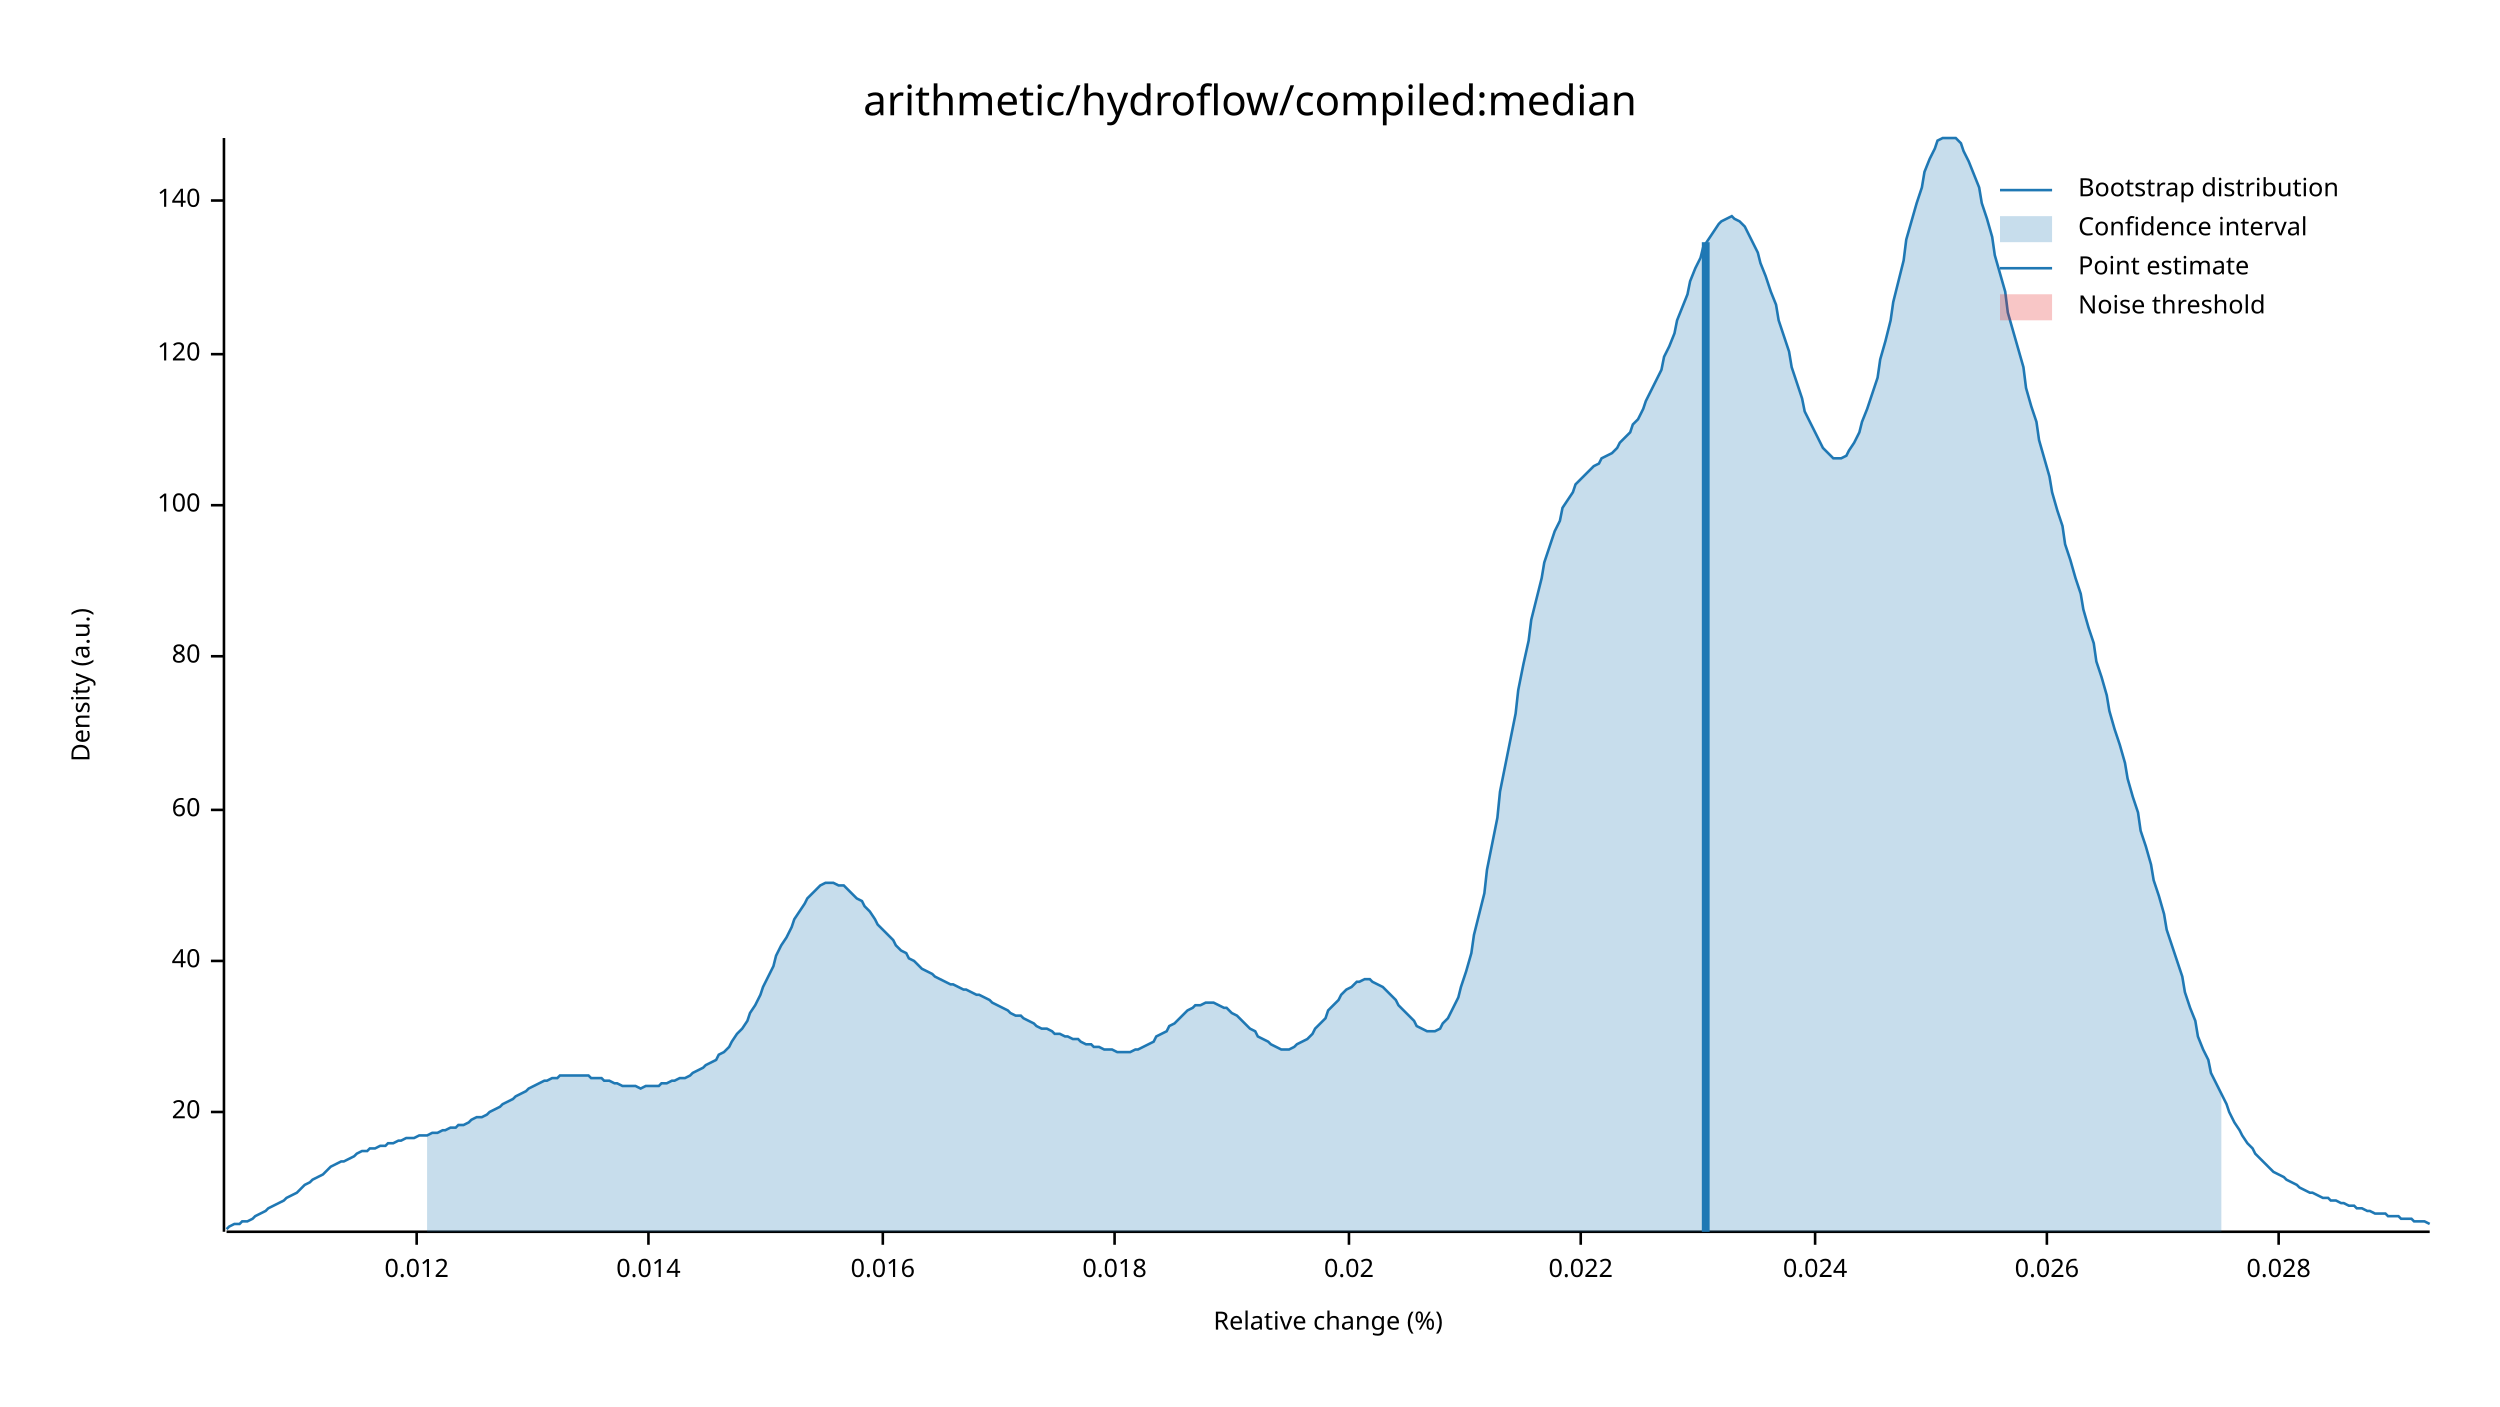
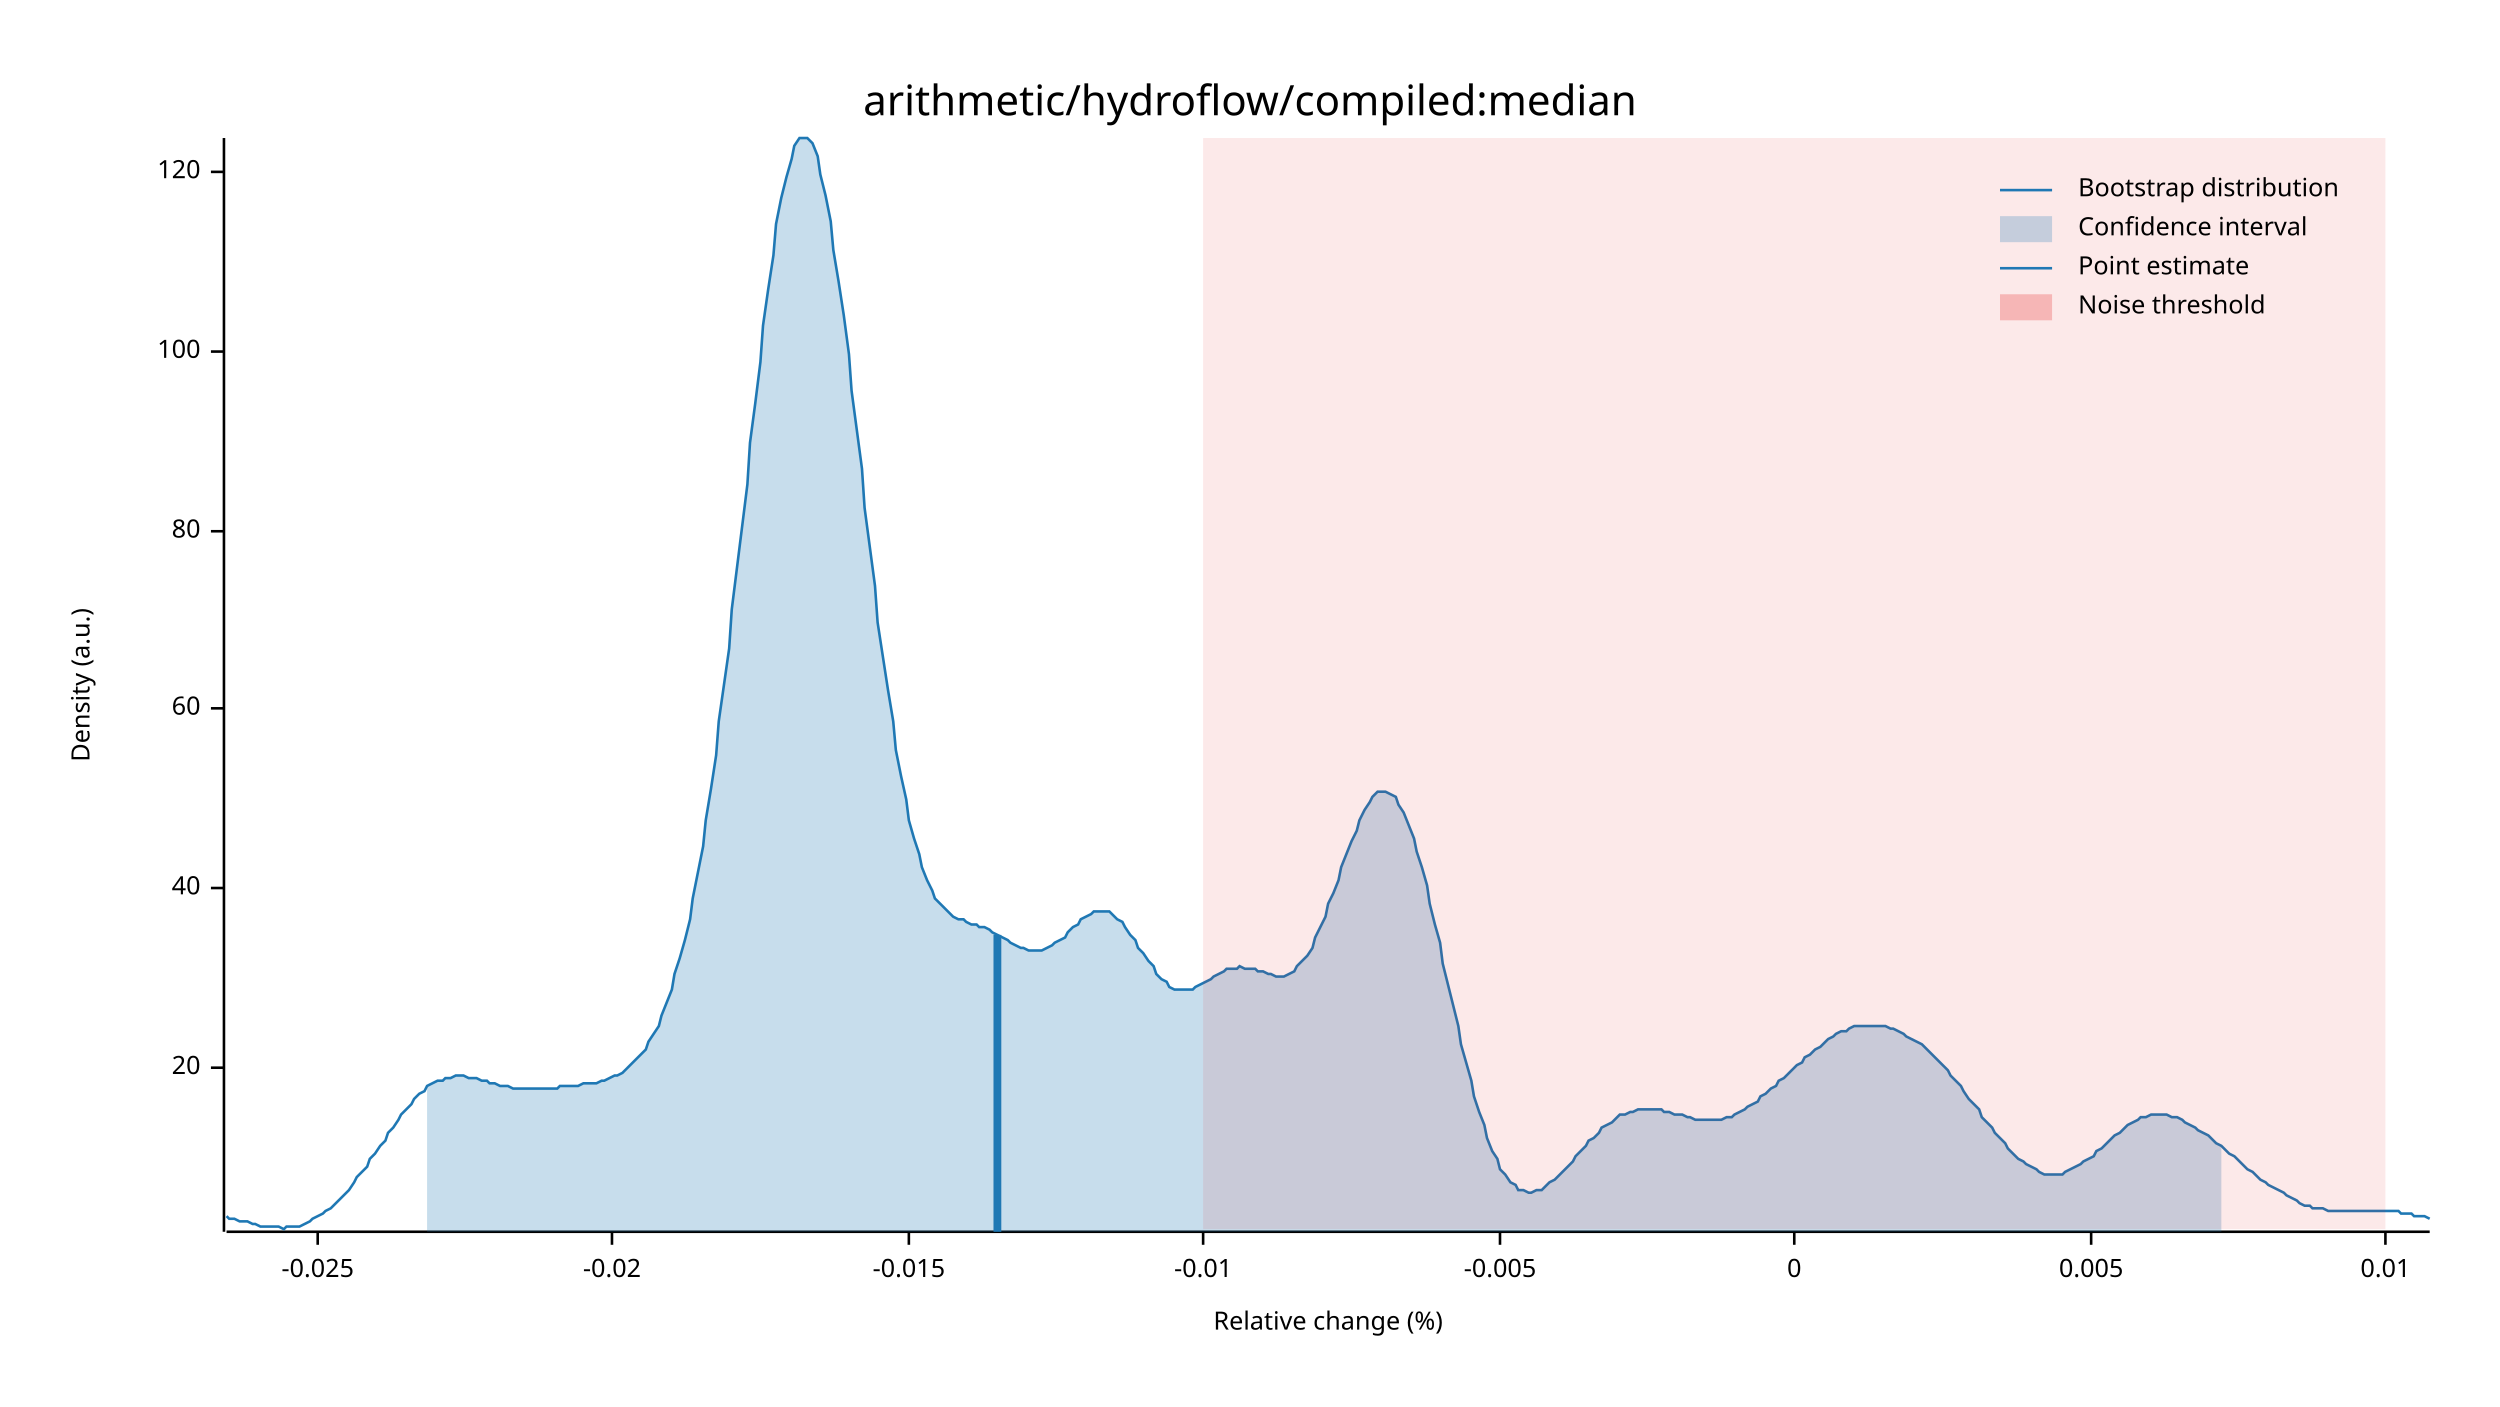
<svg xmlns="http://www.w3.org/2000/svg" width="960" height="540" viewBox="0 0 960 540">
  <text x="480" y="32" dy="0.76em" text-anchor="middle" font-family="sans-serif" font-size="16.129" opacity="1" fill="#000000">
arithmetic/hydroflow/compiled:median
</text>
  <text x="27" y="263" dy="0.76em" text-anchor="middle" font-family="sans-serif" font-size="9.677" opacity="1" fill="#000000" transform="rotate(270, 27, 263)">
Density (a.u.)
</text>
  <text x="510" y="513" dy="-0.5ex" text-anchor="middle" font-family="sans-serif" font-size="9.677" opacity="1" fill="#000000">
Relative change (%)
</text>
  <polyline fill="none" opacity="1" stroke="#000000" stroke-width="1" points="86,53 86,473 " />
-   <text x="77" y="427" dy="0.5ex" text-anchor="end" font-family="sans-serif" font-size="9.677" opacity="1" fill="#000000">
+   <text x="77" y="410" dy="0.5ex" text-anchor="end" font-family="sans-serif" font-size="9.677" opacity="1" fill="#000000">
20
</text>
-   <polyline fill="none" opacity="1" stroke="#000000" stroke-width="1" points="81,427 86,427 " />
-   <text x="77" y="369" dy="0.5ex" text-anchor="end" font-family="sans-serif" font-size="9.677" opacity="1" fill="#000000">
+   <polyline fill="none" opacity="1" stroke="#000000" stroke-width="1" points="81,410 86,410 " />
+   <text x="77" y="341" dy="0.5ex" text-anchor="end" font-family="sans-serif" font-size="9.677" opacity="1" fill="#000000">
40
</text>
-   <polyline fill="none" opacity="1" stroke="#000000" stroke-width="1" points="81,369 86,369 " />
-   <text x="77" y="311" dy="0.5ex" text-anchor="end" font-family="sans-serif" font-size="9.677" opacity="1" fill="#000000">
+   <polyline fill="none" opacity="1" stroke="#000000" stroke-width="1" points="81,341 86,341 " />
+   <text x="77" y="272" dy="0.5ex" text-anchor="end" font-family="sans-serif" font-size="9.677" opacity="1" fill="#000000">
60
</text>
-   <polyline fill="none" opacity="1" stroke="#000000" stroke-width="1" points="81,311 86,311 " />
-   <text x="77" y="252" dy="0.5ex" text-anchor="end" font-family="sans-serif" font-size="9.677" opacity="1" fill="#000000">
+   <polyline fill="none" opacity="1" stroke="#000000" stroke-width="1" points="81,272 86,272 " />
+   <text x="77" y="204" dy="0.5ex" text-anchor="end" font-family="sans-serif" font-size="9.677" opacity="1" fill="#000000">
80
</text>
-   <polyline fill="none" opacity="1" stroke="#000000" stroke-width="1" points="81,252 86,252 " />
-   <text x="77" y="194" dy="0.5ex" text-anchor="end" font-family="sans-serif" font-size="9.677" opacity="1" fill="#000000">
+   <polyline fill="none" opacity="1" stroke="#000000" stroke-width="1" points="81,204 86,204 " />
+   <text x="77" y="135" dy="0.5ex" text-anchor="end" font-family="sans-serif" font-size="9.677" opacity="1" fill="#000000">
100
</text>
-   <polyline fill="none" opacity="1" stroke="#000000" stroke-width="1" points="81,194 86,194 " />
-   <text x="77" y="136" dy="0.5ex" text-anchor="end" font-family="sans-serif" font-size="9.677" opacity="1" fill="#000000">
+   <polyline fill="none" opacity="1" stroke="#000000" stroke-width="1" points="81,135 86,135 " />
+   <text x="77" y="66" dy="0.5ex" text-anchor="end" font-family="sans-serif" font-size="9.677" opacity="1" fill="#000000">
120
</text>
-   <polyline fill="none" opacity="1" stroke="#000000" stroke-width="1" points="81,136 86,136 " />
-   <text x="77" y="77" dy="0.5ex" text-anchor="end" font-family="sans-serif" font-size="9.677" opacity="1" fill="#000000">
- 140
+   <polyline fill="none" opacity="1" stroke="#000000" stroke-width="1" points="81,66 86,66 " />
+   <polyline fill="none" opacity="1" stroke="#000000" stroke-width="1" points="87,473 933,473 " />
+   <text x="122" y="483" dy="0.76em" text-anchor="middle" font-family="sans-serif" font-size="9.677" opacity="1" fill="#000000">
+ -0.025
</text>
-   <polyline fill="none" opacity="1" stroke="#000000" stroke-width="1" points="81,77 86,77 " />
-   <polyline fill="none" opacity="1" stroke="#000000" stroke-width="1" points="87,473 933,473 " />
-   <text x="160" y="483" dy="0.76em" text-anchor="middle" font-family="sans-serif" font-size="9.677" opacity="1" fill="#000000">
- 0.012
+   <polyline fill="none" opacity="1" stroke="#000000" stroke-width="1" points="122,473 122,478 " />
+   <text x="235" y="483" dy="0.76em" text-anchor="middle" font-family="sans-serif" font-size="9.677" opacity="1" fill="#000000">
+ -0.02
</text>
-   <polyline fill="none" opacity="1" stroke="#000000" stroke-width="1" points="160,473 160,478 " />
-   <text x="249" y="483" dy="0.76em" text-anchor="middle" font-family="sans-serif" font-size="9.677" opacity="1" fill="#000000">
- 0.014
+   <polyline fill="none" opacity="1" stroke="#000000" stroke-width="1" points="235,473 235,478 " />
+   <text x="349" y="483" dy="0.76em" text-anchor="middle" font-family="sans-serif" font-size="9.677" opacity="1" fill="#000000">
+ -0.015
</text>
-   <polyline fill="none" opacity="1" stroke="#000000" stroke-width="1" points="249,473 249,478 " />
-   <text x="339" y="483" dy="0.76em" text-anchor="middle" font-family="sans-serif" font-size="9.677" opacity="1" fill="#000000">
- 0.016
+   <polyline fill="none" opacity="1" stroke="#000000" stroke-width="1" points="349,473 349,478 " />
+   <text x="462" y="483" dy="0.76em" text-anchor="middle" font-family="sans-serif" font-size="9.677" opacity="1" fill="#000000">
+ -0.01
</text>
-   <polyline fill="none" opacity="1" stroke="#000000" stroke-width="1" points="339,473 339,478 " />
-   <text x="428" y="483" dy="0.76em" text-anchor="middle" font-family="sans-serif" font-size="9.677" opacity="1" fill="#000000">
- 0.018
+   <polyline fill="none" opacity="1" stroke="#000000" stroke-width="1" points="462,473 462,478 " />
+   <text x="576" y="483" dy="0.76em" text-anchor="middle" font-family="sans-serif" font-size="9.677" opacity="1" fill="#000000">
+ -0.005
</text>
-   <polyline fill="none" opacity="1" stroke="#000000" stroke-width="1" points="428,473 428,478 " />
-   <text x="518" y="483" dy="0.76em" text-anchor="middle" font-family="sans-serif" font-size="9.677" opacity="1" fill="#000000">
- 0.02
+   <polyline fill="none" opacity="1" stroke="#000000" stroke-width="1" points="576,473 576,478 " />
+   <text x="689" y="483" dy="0.76em" text-anchor="middle" font-family="sans-serif" font-size="9.677" opacity="1" fill="#000000">
+ 0
</text>
-   <polyline fill="none" opacity="1" stroke="#000000" stroke-width="1" points="518,473 518,478 " />
-   <text x="607" y="483" dy="0.76em" text-anchor="middle" font-family="sans-serif" font-size="9.677" opacity="1" fill="#000000">
- 0.022
+   <polyline fill="none" opacity="1" stroke="#000000" stroke-width="1" points="689,473 689,478 " />
+   <text x="803" y="483" dy="0.76em" text-anchor="middle" font-family="sans-serif" font-size="9.677" opacity="1" fill="#000000">
+ 0.005
</text>
-   <polyline fill="none" opacity="1" stroke="#000000" stroke-width="1" points="607,473 607,478 " />
-   <text x="697" y="483" dy="0.76em" text-anchor="middle" font-family="sans-serif" font-size="9.677" opacity="1" fill="#000000">
- 0.024
+   <polyline fill="none" opacity="1" stroke="#000000" stroke-width="1" points="803,473 803,478 " />
+   <text x="916" y="483" dy="0.76em" text-anchor="middle" font-family="sans-serif" font-size="9.677" opacity="1" fill="#000000">
+ 0.01
</text>
-   <polyline fill="none" opacity="1" stroke="#000000" stroke-width="1" points="697,473 697,478 " />
-   <text x="786" y="483" dy="0.76em" text-anchor="middle" font-family="sans-serif" font-size="9.677" opacity="1" fill="#000000">
- 0.026
- </text>
-   <polyline fill="none" opacity="1" stroke="#000000" stroke-width="1" points="786,473 786,478 " />
-   <text x="875" y="483" dy="0.76em" text-anchor="middle" font-family="sans-serif" font-size="9.677" opacity="1" fill="#000000">
- 0.028
- </text>
-   <polyline fill="none" opacity="1" stroke="#000000" stroke-width="1" points="875,473 875,478 " />
-   <polyline fill="none" opacity="1" stroke="#1F78B4" stroke-width="1" points="87,472 88,471 90,470 92,470 93,469 95,469 97,468 98,467 100,466 102,465 103,464 105,463 107,462 109,461 110,460 112,459 114,458 115,457 117,455 119,454 120,453 122,452 124,451 125,450 127,448 129,447 131,446 132,446 134,445 136,444 137,443 139,442 141,442 142,441 144,441 146,440 148,440 149,439 151,439 153,438 154,438 156,437 158,437 159,437 161,436 163,436 164,436 166,435 168,435 170,434 171,434 173,433 175,433 176,432 178,432 180,431 181,430 183,429 185,429 187,428 188,427 190,426 192,425 193,424 195,423 197,422 198,421 200,420 202,419 203,418 205,417 207,416 209,415 210,415 212,414 214,414 215,413 217,413 219,413 220,413 222,413 224,413 226,413 227,414 229,414 231,414 232,415 234,415 236,416 237,416 239,417 241,417 242,417 244,417 246,418 248,417 249,417 251,417 253,417 254,416 256,416 258,415 259,415 261,414 263,414 265,413 266,412 268,411 270,410 271,409 273,408 275,407 276,405 278,404 280,402 281,400 283,397 285,395 287,392 288,389 290,386 292,382 293,379 295,375 297,371 298,367 300,363 302,360 304,356 305,353 307,350 309,347 310,345 312,343 314,341 315,340 317,339 319,339 320,339 322,340 324,340 326,342 327,343 329,345 331,346 332,348 334,350 336,353 337,355 339,357 341,359 343,361 344,363 346,365 348,366 349,368 351,369 353,371 354,372 356,373 358,374 359,375 361,376 363,377 365,378 366,378 368,379 370,380 371,380 373,381 375,382 376,382 378,383 380,384 381,385 383,386 385,387 387,388 388,389 390,390 392,390 393,391 395,392 397,393 398,394 400,395 402,395 404,396 405,397 407,397 409,398 410,398 412,399 414,399 415,400 417,401 419,401 420,402 422,402 424,403 426,403 427,403 429,404 431,404 432,404 434,404 436,403 437,403 439,402 441,401 443,400 444,398 446,397 448,396 449,394 451,393 453,391 454,390 456,388 458,387 459,386 461,386 463,385 465,385 466,385 468,386 470,387 471,387 473,389 475,390 476,391 478,393 480,395 482,396 483,398 485,399 487,400 488,401 490,402 492,403 493,403 495,403 497,402 498,401 500,400 502,399 504,397 505,395 507,393 509,391 510,388 512,386 514,384 515,382 517,380 519,379 521,377 522,377 524,376 526,376 527,377 529,378 531,379 532,380 534,382 536,384 537,386 539,388 541,390 543,392 544,394 546,395 548,396 549,396 551,396 553,395 554,393 556,391 558,387 560,383 561,379 563,373 565,366 566,359 568,351 570,343 571,334 573,324 575,314 576,304 578,294 580,284 582,274 583,265 585,255 587,246 588,238 590,230 592,222 593,216 595,210 597,204 599,200 600,195 602,192 604,189 605,186 607,184 609,182 610,181 612,179 614,178 615,176 617,175 619,174 621,172 622,170 624,168 626,166 627,163 629,161 631,157 632,154 634,150 636,146 638,142 639,137 641,133 643,128 644,123 646,118 648,113 649,108 651,103 653,99 654,95 656,92 658,89 660,86 661,85 663,84 665,83 666,84 668,85 670,87 671,89 673,93 675,97 676,101 678,106 680,112 682,117 683,123 685,129 687,135 688,141 690,147 692,153 693,158 695,162 697,166 699,170 700,172 702,174 704,176 705,176 707,176 709,175 710,173 712,170 714,166 715,162 717,157 719,151 721,145 722,138 724,131 726,123 727,116 729,108 731,100 732,92 734,85 736,78 738,72 739,66 741,61 743,57 744,54 746,53 748,53 749,53 751,53 753,55 754,58 756,62 758,67 760,72 761,78 763,84 765,91 766,98 768,105 770,112 771,120 773,127 775,134 777,141 778,149 780,156 782,162 783,169 785,176 787,183 788,189 790,196 792,202 793,209 795,215 797,222 799,228 800,234 802,241 804,247 805,254 807,260 809,267 810,273 812,280 814,286 816,293 817,299 819,306 821,312 822,319 824,325 826,332 827,338 829,344 831,351 832,357 834,363 836,369 838,375 839,381 841,387 843,392 844,398 846,403 848,407 849,412 851,416 853,420 855,424 856,427 858,431 860,434 861,436 863,439 865,441 866,443 868,445 870,447 871,448 873,450 875,451 877,452 878,453 880,454 882,455 883,456 885,457 887,458 888,458 890,459 892,460 894,460 895,461 897,461 899,462 900,462 902,463 904,463 905,464 907,464 909,465 910,465 912,466 914,466 916,466 917,467 919,467 921,467 922,468 924,468 926,468 927,469 929,469 931,469 933,470 " />
-   <polygon opacity="0.25" fill="#1F78B4" points="164,436 166,435 168,435 170,434 171,434 173,433 175,433 176,432 178,432 180,431 181,430 183,429 185,429 187,428 188,427 190,426 192,425 193,424 195,423 197,422 198,421 200,420 202,419 203,418 205,417 207,416 209,415 210,415 212,414 214,414 215,413 217,413 219,413 220,413 222,413 224,413 226,413 227,414 229,414 231,414 232,415 234,415 236,416 237,416 239,417 241,417 242,417 244,417 246,418 248,417 249,417 251,417 253,417 254,416 256,416 258,415 259,415 261,414 263,414 265,413 266,412 268,411 270,410 271,409 273,408 275,407 276,405 278,404 280,402 281,400 283,397 285,395 287,392 288,389 290,386 292,382 293,379 295,375 297,371 298,367 300,363 302,360 304,356 305,353 307,350 309,347 310,345 312,343 314,341 315,340 317,339 319,339 320,339 322,340 324,340 326,342 327,343 329,345 331,346 332,348 334,350 336,353 337,355 339,357 341,359 343,361 344,363 346,365 348,366 349,368 351,369 353,371 354,372 356,373 358,374 359,375 361,376 363,377 365,378 366,378 368,379 370,380 371,380 373,381 375,382 376,382 378,383 380,384 381,385 383,386 385,387 387,388 388,389 390,390 392,390 393,391 395,392 397,393 398,394 400,395 402,395 404,396 405,397 407,397 409,398 410,398 412,399 414,399 415,400 417,401 419,401 420,402 422,402 424,403 426,403 427,403 429,404 431,404 432,404 434,404 436,403 437,403 439,402 441,401 443,400 444,398 446,397 448,396 449,394 451,393 453,391 454,390 456,388 458,387 459,386 461,386 463,385 465,385 466,385 468,386 470,387 471,387 473,389 475,390 476,391 478,393 480,395 482,396 483,398 485,399 487,400 488,401 490,402 492,403 493,403 495,403 497,402 498,401 500,400 502,399 504,397 505,395 507,393 509,391 510,388 512,386 514,384 515,382 517,380 519,379 521,377 522,377 524,376 526,376 527,377 529,378 531,379 532,380 534,382 536,384 537,386 539,388 541,390 543,392 544,394 546,395 548,396 549,396 551,396 553,395 554,393 556,391 558,387 560,383 561,379 563,373 565,366 566,359 568,351 570,343 571,334 573,324 575,314 576,304 578,294 580,284 582,274 583,265 585,255 587,246 588,238 590,230 592,222 593,216 595,210 597,204 599,200 600,195 602,192 604,189 605,186 607,184 609,182 610,181 612,179 614,178 615,176 617,175 619,174 621,172 622,170 624,168 626,166 627,163 629,161 631,157 632,154 634,150 636,146 638,142 639,137 641,133 643,128 644,123 646,118 648,113 649,108 651,103 653,99 654,95 656,92 658,89 660,86 661,85 663,84 665,83 666,84 668,85 670,87 671,89 673,93 675,97 676,101 678,106 680,112 682,117 683,123 685,129 687,135 688,141 690,147 692,153 693,158 695,162 697,166 699,170 700,172 702,174 704,176 705,176 707,176 709,175 710,173 712,170 714,166 715,162 717,157 719,151 721,145 722,138 724,131 726,123 727,116 729,108 731,100 732,92 734,85 736,78 738,72 739,66 741,61 743,57 744,54 746,53 748,53 749,53 751,53 753,55 754,58 756,62 758,67 760,72 761,78 763,84 765,91 766,98 768,105 770,112 771,120 773,127 775,134 777,141 778,149 780,156 782,162 783,169 785,176 787,183 788,189 790,196 792,202 793,209 795,215 797,222 799,228 800,234 802,241 804,247 805,254 807,260 809,267 810,273 812,280 814,286 816,293 817,299 819,306 821,312 822,319 824,325 826,332 827,338 829,344 831,351 832,357 834,363 836,369 838,375 839,381 841,387 843,392 844,398 846,403 848,407 849,412 851,416 853,420 853,473 164,473 " />
-   <polyline fill="none" opacity="1" stroke="#1F78B4" stroke-width="3" points="655,473 655,93 " />
-   <rect x="510" y="53" width="0" height="419" opacity="0.1" fill="#E31A1C" stroke="none" />
+   <polyline fill="none" opacity="1" stroke="#000000" stroke-width="1" points="916,473 916,478 " />
+   <polyline fill="none" opacity="1" stroke="#1F78B4" stroke-width="1" points="87,467 88,468 90,468 92,469 93,469 95,469 97,470 98,470 100,471 102,471 103,471 105,471 107,471 109,472 110,471 112,471 114,471 115,471 117,470 119,469 120,468 122,467 124,466 125,465 127,464 129,462 131,460 132,459 134,457 136,454 137,452 139,450 141,448 142,445 144,443 146,440 148,438 149,435 151,433 153,430 154,428 156,426 158,424 159,422 161,420 163,419 164,417 166,416 168,415 170,415 171,414 173,414 175,413 176,413 178,413 180,414 181,414 183,414 185,415 187,415 188,416 190,416 192,417 193,417 195,417 197,418 198,418 200,418 202,418 203,418 205,418 207,418 209,418 210,418 212,418 214,418 215,417 217,417 219,417 220,417 222,417 224,416 226,416 227,416 229,416 231,415 232,415 234,414 236,413 237,413 239,412 241,410 242,409 244,407 246,405 248,403 249,400 251,397 253,394 254,390 256,385 258,380 259,374 261,368 263,361 265,353 266,345 268,335 270,325 271,315 273,303 275,290 276,277 278,263 280,249 281,234 283,218 285,202 287,186 288,170 290,155 292,139 293,125 295,111 297,98 298,86 300,76 302,68 304,61 305,56 307,53 309,53 310,53 312,55 314,60 315,67 317,75 319,85 320,96 322,108 324,121 326,136 327,150 329,165 331,180 332,195 334,210 336,225 337,239 339,252 341,265 343,277 344,288 346,298 348,307 349,315 351,322 353,328 354,333 356,338 358,342 359,345 361,347 363,349 365,351 366,352 368,353 370,353 371,354 373,355 375,355 376,356 378,356 380,357 381,358 383,359 385,360 387,361 388,362 390,363 392,364 393,364 395,365 397,365 398,365 400,365 402,364 404,363 405,362 407,361 409,360 410,358 412,356 414,355 415,353 417,352 419,351 420,350 422,350 424,350 426,350 427,351 429,353 431,354 432,356 434,359 436,361 437,364 439,366 441,369 443,371 444,374 446,376 448,377 449,379 451,380 453,380 454,380 456,380 458,380 459,379 461,378 463,377 465,376 466,375 468,374 470,373 471,372 473,372 475,372 476,371 478,372 480,372 482,372 483,373 485,373 487,374 488,374 490,375 492,375 493,375 495,374 497,373 498,371 500,369 502,367 504,364 505,360 507,356 509,352 510,347 512,343 514,338 515,333 517,328 519,323 521,319 522,315 524,311 526,308 527,306 529,304 531,304 532,304 534,305 536,306 537,309 539,312 541,317 543,322 544,327 546,333 548,340 549,347 551,355 553,362 554,370 556,378 558,386 560,394 561,401 563,408 565,415 566,421 568,427 570,432 571,437 573,442 575,445 576,449 578,451 580,454 582,455 583,457 585,457 587,458 588,458 590,457 592,457 593,456 595,454 597,453 599,451 600,450 602,448 604,446 605,444 607,442 609,440 610,438 612,437 614,435 615,433 617,432 619,431 621,429 622,428 624,428 626,427 627,427 629,426 631,426 632,426 634,426 636,426 638,426 639,427 641,427 643,428 644,428 646,428 648,429 649,429 651,430 653,430 654,430 656,430 658,430 660,430 661,430 663,429 665,429 666,428 668,427 670,426 671,425 673,424 675,423 676,421 678,420 680,418 682,417 683,415 685,414 687,412 688,411 690,409 692,408 693,406 695,405 697,403 699,402 700,401 702,399 704,398 705,397 707,396 709,396 710,395 712,394 714,394 715,394 717,394 719,394 721,394 722,394 724,394 726,395 727,395 729,396 731,397 732,398 734,399 736,400 738,401 739,402 741,404 743,406 744,407 746,409 748,411 749,413 751,415 753,417 754,419 756,422 758,424 760,426 761,429 763,431 765,433 766,435 768,437 770,439 771,441 773,443 775,445 777,446 778,447 780,448 782,449 783,450 785,451 787,451 788,451 790,451 792,451 793,450 795,449 797,448 799,447 800,446 802,445 804,444 805,442 807,441 809,439 810,438 812,436 814,435 816,433 817,432 819,431 821,430 822,429 824,429 826,428 827,428 829,428 831,428 832,428 834,429 836,429 838,430 839,431 841,432 843,433 844,434 846,435 848,436 849,437 851,439 853,440 855,442 856,443 858,444 860,446 861,447 863,449 865,450 866,451 868,453 870,454 871,455 873,456 875,457 877,458 878,459 880,460 882,461 883,462 885,463 887,463 888,464 890,464 892,464 894,465 895,465 897,465 899,465 900,465 902,465 904,465 905,465 907,465 909,465 910,465 912,465 914,465 916,465 917,465 919,465 921,465 922,466 924,466 926,466 927,467 929,467 931,467 933,468 " />
+   <polygon opacity="0.25" fill="#1F78B4" points="164,417 166,416 168,415 170,415 171,414 173,414 175,413 176,413 178,413 180,414 181,414 183,414 185,415 187,415 188,416 190,416 192,417 193,417 195,417 197,418 198,418 200,418 202,418 203,418 205,418 207,418 209,418 210,418 212,418 214,418 215,417 217,417 219,417 220,417 222,417 224,416 226,416 227,416 229,416 231,415 232,415 234,414 236,413 237,413 239,412 241,410 242,409 244,407 246,405 248,403 249,400 251,397 253,394 254,390 256,385 258,380 259,374 261,368 263,361 265,353 266,345 268,335 270,325 271,315 273,303 275,290 276,277 278,263 280,249 281,234 283,218 285,202 287,186 288,170 290,155 292,139 293,125 295,111 297,98 298,86 300,76 302,68 304,61 305,56 307,53 309,53 310,53 312,55 314,60 315,67 317,75 319,85 320,96 322,108 324,121 326,136 327,150 329,165 331,180 332,195 334,210 336,225 337,239 339,252 341,265 343,277 344,288 346,298 348,307 349,315 351,322 353,328 354,333 356,338 358,342 359,345 361,347 363,349 365,351 366,352 368,353 370,353 371,354 373,355 375,355 376,356 378,356 380,357 381,358 383,359 385,360 387,361 388,362 390,363 392,364 393,364 395,365 397,365 398,365 400,365 402,364 404,363 405,362 407,361 409,360 410,358 412,356 414,355 415,353 417,352 419,351 420,350 422,350 424,350 426,350 427,351 429,353 431,354 432,356 434,359 436,361 437,364 439,366 441,369 443,371 444,374 446,376 448,377 449,379 451,380 453,380 454,380 456,380 458,380 459,379 461,378 463,377 465,376 466,375 468,374 470,373 471,372 473,372 475,372 476,371 478,372 480,372 482,372 483,373 485,373 487,374 488,374 490,375 492,375 493,375 495,374 497,373 498,371 500,369 502,367 504,364 505,360 507,356 509,352 510,347 512,343 514,338 515,333 517,328 519,323 521,319 522,315 524,311 526,308 527,306 529,304 531,304 532,304 534,305 536,306 537,309 539,312 541,317 543,322 544,327 546,333 548,340 549,347 551,355 553,362 554,370 556,378 558,386 560,394 561,401 563,408 565,415 566,421 568,427 570,432 571,437 573,442 575,445 576,449 578,451 580,454 582,455 583,457 585,457 587,458 588,458 590,457 592,457 593,456 595,454 597,453 599,451 600,450 602,448 604,446 605,444 607,442 609,440 610,438 612,437 614,435 615,433 617,432 619,431 621,429 622,428 624,428 626,427 627,427 629,426 631,426 632,426 634,426 636,426 638,426 639,427 641,427 643,428 644,428 646,428 648,429 649,429 651,430 653,430 654,430 656,430 658,430 660,430 661,430 663,429 665,429 666,428 668,427 670,426 671,425 673,424 675,423 676,421 678,420 680,418 682,417 683,415 685,414 687,412 688,411 690,409 692,408 693,406 695,405 697,403 699,402 700,401 702,399 704,398 705,397 707,396 709,396 710,395 712,394 714,394 715,394 717,394 719,394 721,394 722,394 724,394 726,395 727,395 729,396 731,397 732,398 734,399 736,400 738,401 739,402 741,404 743,406 744,407 746,409 748,411 749,413 751,415 753,417 754,419 756,422 758,424 760,426 761,429 763,431 765,433 766,435 768,437 770,439 771,441 773,443 775,445 777,446 778,447 780,448 782,449 783,450 785,451 787,451 788,451 790,451 792,451 793,450 795,449 797,448 799,447 800,446 802,445 804,444 805,442 807,441 809,439 810,438 812,436 814,435 816,433 817,432 819,431 821,430 822,429 824,429 826,428 827,428 829,428 831,428 832,428 834,429 836,429 838,430 839,431 841,432 843,433 844,434 846,435 848,436 849,437 851,439 853,440 853,473 164,473 " />
+   <polyline fill="none" opacity="1" stroke="#1F78B4" stroke-width="3" points="383,473 383,359 " />
+   <rect x="462" y="53" width="454" height="419" opacity="0.1" fill="#E31A1C" stroke="none" />
  <text x="798" y="68" dy="0.76em" text-anchor="start" font-family="sans-serif" font-size="9.677" opacity="1" fill="#000000">
Bootstrap distribution
</text>
  <text x="798" y="83" dy="0.76em" text-anchor="start" font-family="sans-serif" font-size="9.677" opacity="1" fill="#000000">
Confidence interval
</text>
  <text x="798" y="98" dy="0.76em" text-anchor="start" font-family="sans-serif" font-size="9.677" opacity="1" fill="#000000">
Point estimate
</text>
  <text x="798" y="113" dy="0.76em" text-anchor="start" font-family="sans-serif" font-size="9.677" opacity="1" fill="#000000">
Noise threshold
</text>
  <polyline fill="none" opacity="1" stroke="#1F78B4" stroke-width="1" points="768,73 788,73 " />
  <rect x="768" y="83" width="20" height="10" opacity="0.25" fill="#1F78B4" stroke="none" />
  <polyline fill="none" opacity="1" stroke="#1F78B4" stroke-width="1" points="768,103 788,103 " />
  <rect x="768" y="113" width="20" height="10" opacity="0.25" fill="#E31A1C" stroke="none" />
</svg>
